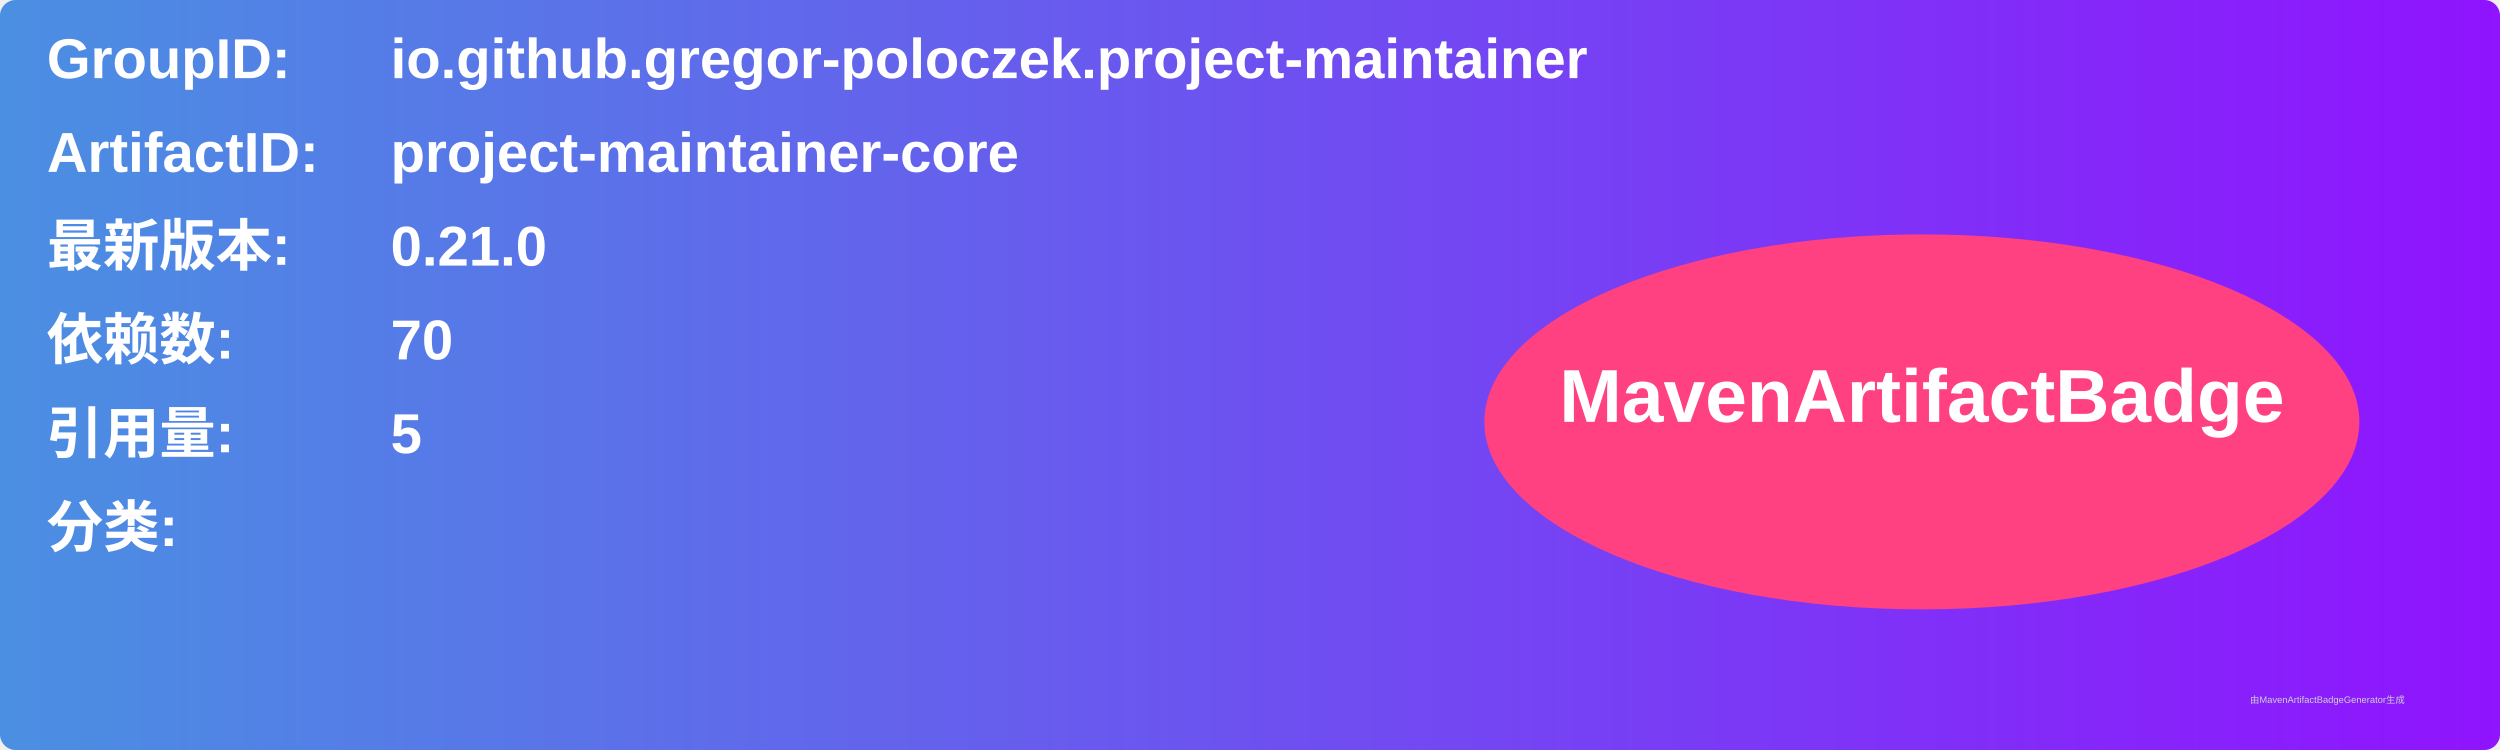
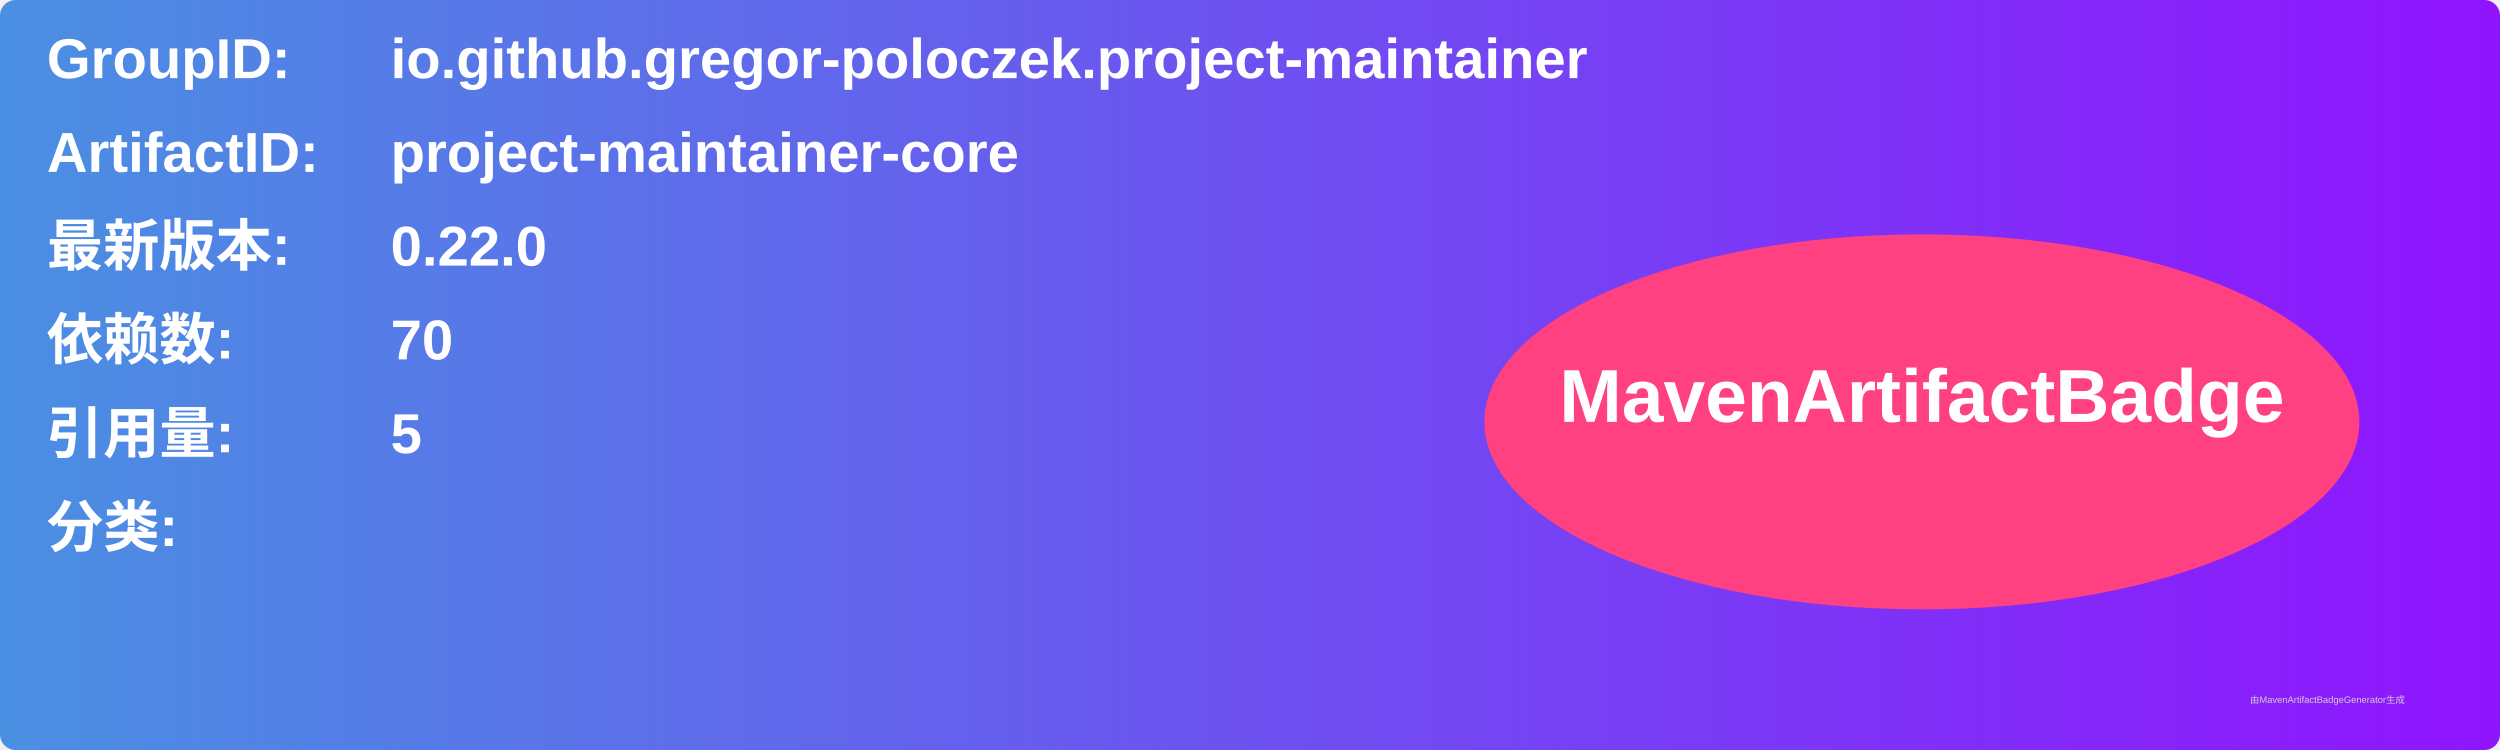
<svg xmlns="http://www.w3.org/2000/svg" width="800" height="240" viewBox="0 0 800 240">
  <linearGradient id="grad" x1="0%" y1="0%" x2="100%" y2="0%">
    <stop offset="0%" stop-color="#4a90e2" />
    <stop offset="100%" stop-color="#9013fe" />
  </linearGradient>
  <rect width="100%" height="100%" rx="5" ry="5" fill="url(#grad)" />
  <g transform="translate(15, 15)">
    <text x="0" y="10" font-family="Arial" font-size="18" fill="white" font-weight="bold" width="260">GroupID:</text>
    <text x="110" y="10" font-family="Arial" font-size="18" fill="white" font-weight="bold" width="460">io.github.gregor-poloczek.project-maintainer</text>
    <text x="0" y="40" font-family="Arial" font-size="18" fill="white" font-weight="bold" width="260">ArtifactID:</text>
    <text x="110" y="40" font-family="Arial" font-size="18" fill="white" font-weight="bold" width="460">project-maintainer-core</text>
    <text x="0" y="70" font-family="Arial" font-size="18" fill="white" font-weight="bold">最新版本:</text>
    <text x="110" y="70" font-family="Arial" font-size="18" fill="white" font-weight="bold">
-       <tspan font-weight="bold">0.21.0</tspan>
+       <tspan font-weight="bold">0.22.0</tspan>
    </text>
    <text x="0" y="100" font-family="Arial" font-size="18" fill="white" font-weight="bold">依赖数: </text>
    <text x="110" y="100" font-family="Arial" font-size="18" fill="white">
      <tspan font-weight="bold">70</tspan>
    </text>
    <text x="0" y="130" font-family="Arial" font-size="18" fill="white" font-weight="bold">引用量: </text>
    <text x="110" y="130" font-family="Arial" font-size="18" fill="white">
      <tspan font-weight="bold">5</tspan>
    </text>
    <text x="0" y="160" font-family="Arial" font-size="18" fill="white" font-weight="bold">分类:</text>
    <text x="10" y="190" font-family="Arial" font-size="10" fill="white">
      <tspan font-weight="bold" />
    </text>
    <ellipse cx="600" cy="120" rx="140" ry="60" fill="#ff4081" />
    <text x="600" y="120" text-anchor="middle" font-family="Arial" font-size="24" fill="white" font-weight="bold">MavenArtifactBadge</text>
  </g>
  <text x="720" y="225" font-family="Arial" font-size="3" fill="#d0d0d0">由MavenArtifactBadgeGenerator生成</text>
</svg>
